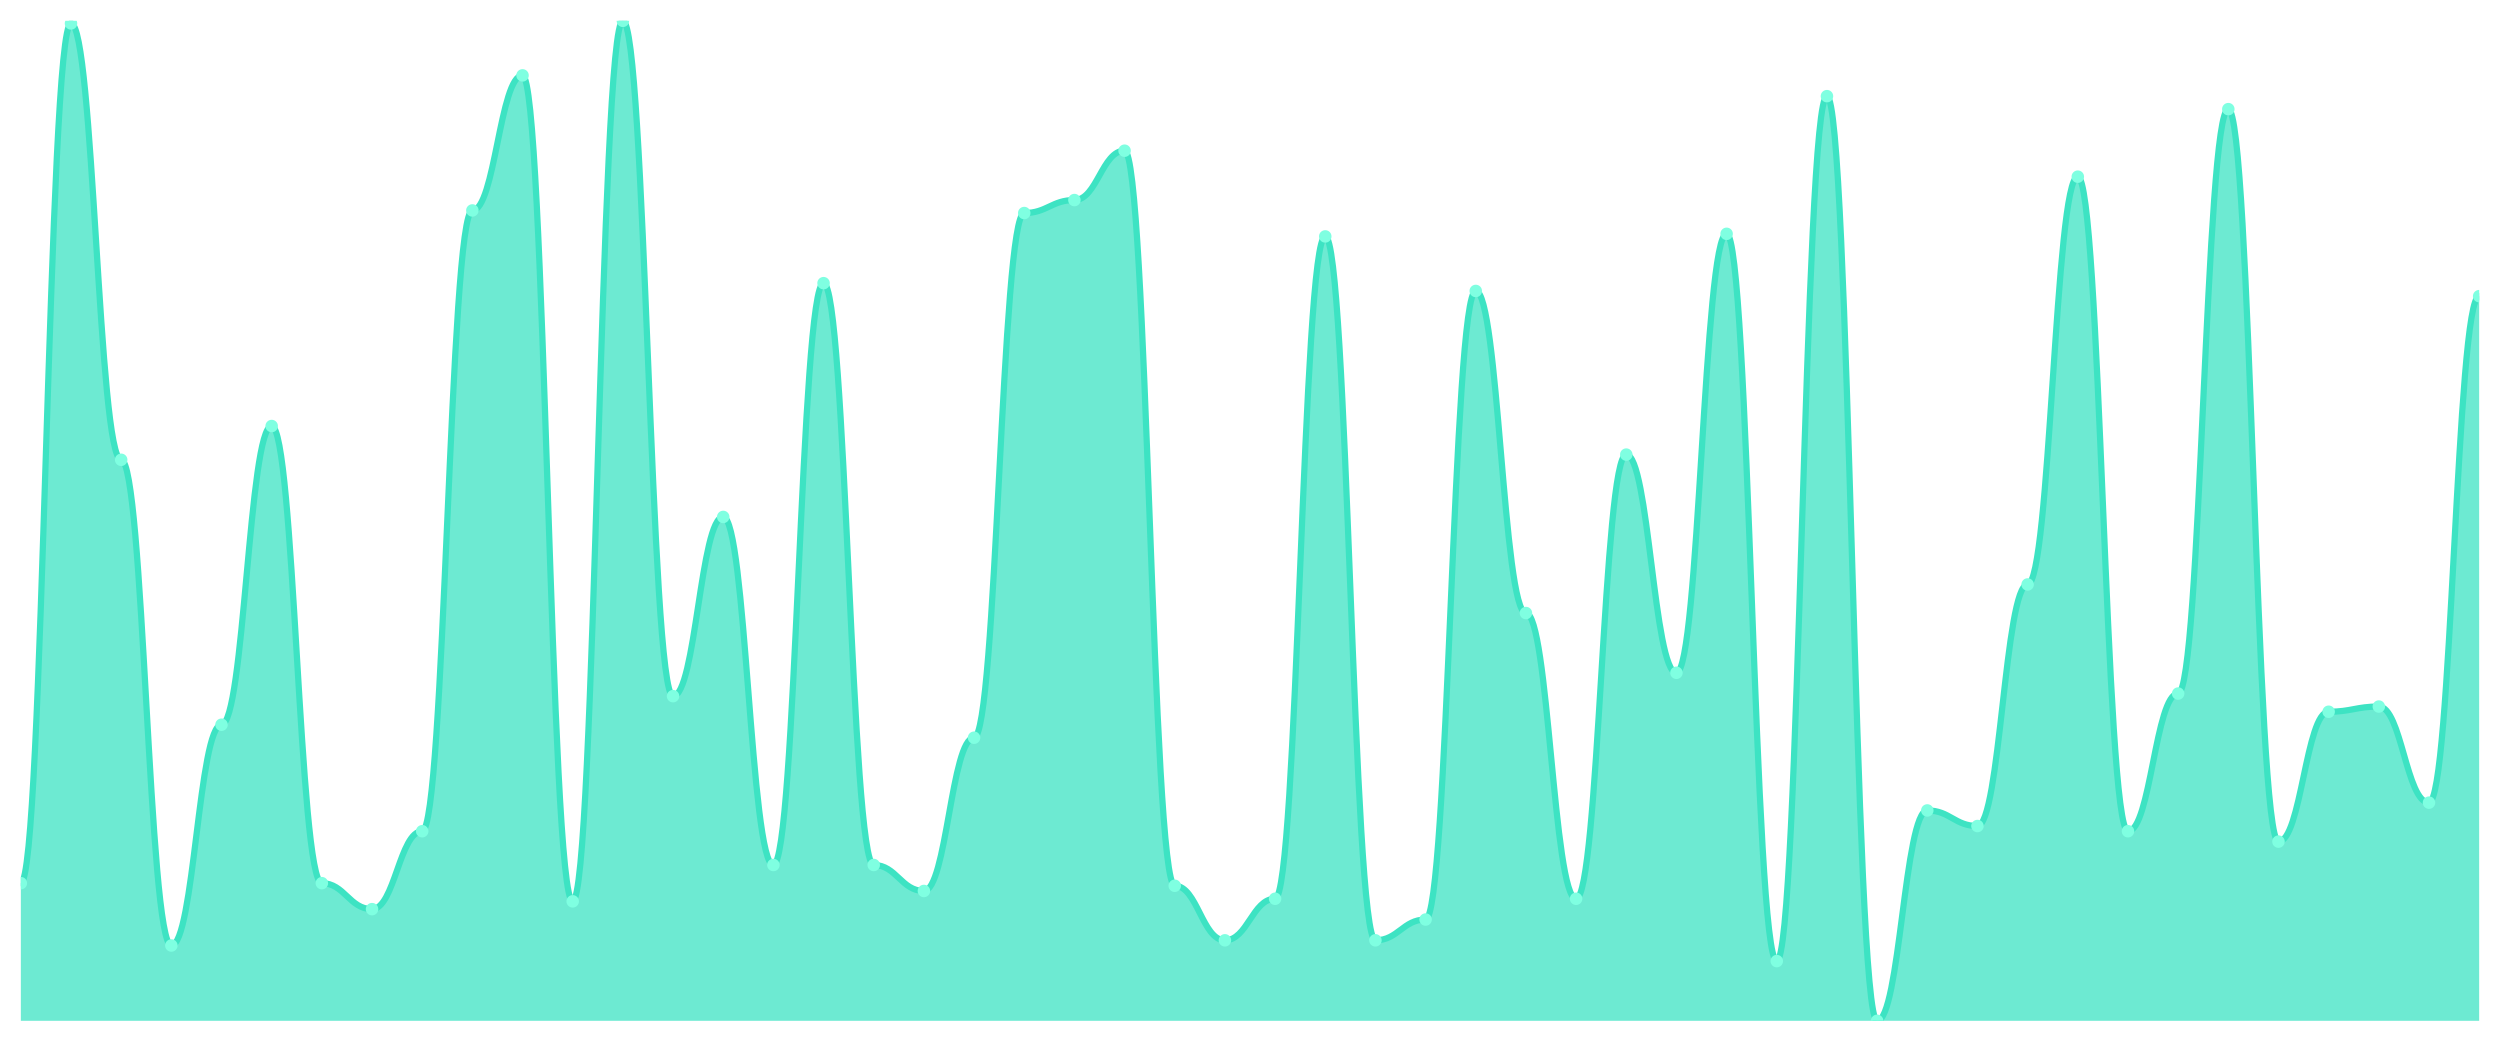
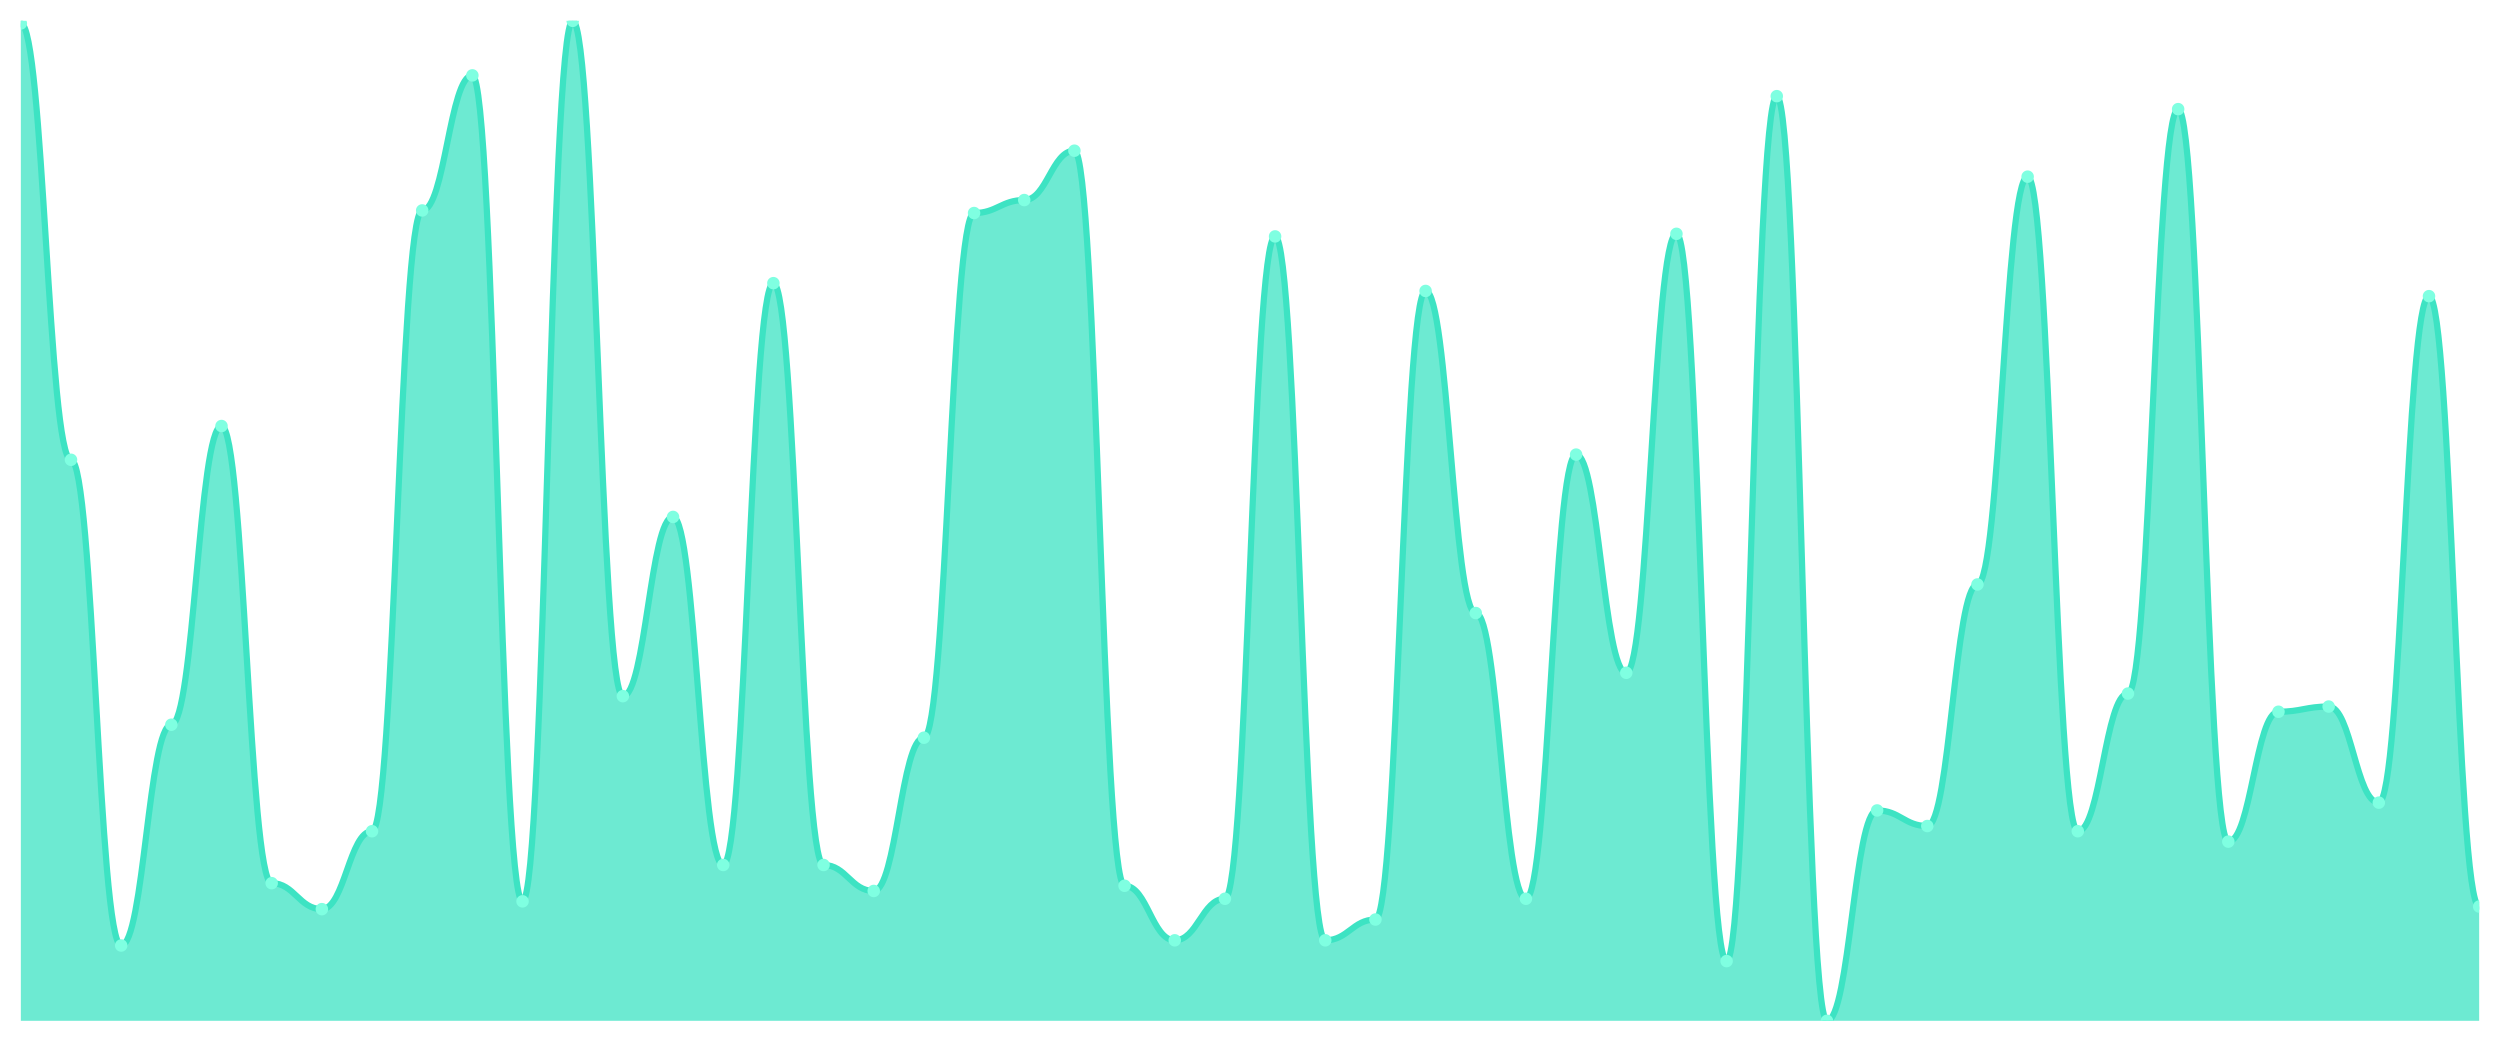
<svg xmlns="http://www.w3.org/2000/svg" viewBox="0 0 1200 500" width="1200" height="500">
  <defs>
    <clipPath id="c">
      <rect x="10" y="10" width="1180" height="480" />
    </clipPath>
  </defs>
  <rect width="1200" height="500" fill="none" />
  <g clip-path="url(#c)">
-     <path d="M 10,490 L 10,423.922 C 20.837,423.922 23.245,11.247 34.082,11.247 C 44.918,11.247 47.327,220.701 58.163,220.701 C 69,220.701 71.408,453.844 82.245,453.844 C 93.082,453.844 95.49,347.87 106.327,347.87 C 117.163,347.87 119.571,204.494 130.408,204.494 C 141.245,204.494 143.653,423.922 154.49,423.922 C 165.327,423.922 167.735,436.39 178.571,436.39 C 189.408,436.39 191.816,398.987 202.653,398.987 C 213.49,398.987 215.898,101.013 226.735,101.013 C 237.571,101.013 239.98,36.182 250.816,36.182 C 261.653,36.182 264.061,432.649 274.898,432.649 C 285.735,432.649 288.143,10 298.98,10 C 309.816,10 312.224,334.156 323.061,334.156 C 333.898,334.156 336.306,248.13 347.143,248.13 C 357.98,248.13 360.388,415.195 371.224,415.195 C 382.061,415.195 384.469,135.922 395.306,135.922 C 406.143,135.922 408.551,415.195 419.388,415.195 C 430.224,415.195 432.633,427.662 443.469,427.662 C 454.306,427.662 456.714,354.104 467.551,354.104 C 478.388,354.104 480.796,102.26 491.633,102.26 C 502.469,102.26 504.878,96.026 515.714,96.026 C 526.551,96.026 528.959,72.338 539.796,72.338 C 550.633,72.338 553.041,425.169 563.878,425.169 C 574.714,425.169 577.122,451.351 587.959,451.351 C 598.796,451.351 601.204,431.403 612.041,431.403 C 622.878,431.403 625.286,113.481 636.122,113.481 C 646.959,113.481 649.367,451.351 660.204,451.351 C 671.041,451.351 673.449,441.377 684.286,441.377 C 695.122,441.377 697.531,139.662 708.367,139.662 C 719.204,139.662 721.612,294.26 732.449,294.26 C 743.286,294.26 745.694,431.403 756.531,431.403 C 767.367,431.403 769.776,218.208 780.612,218.208 C 791.449,218.208 793.857,322.935 804.694,322.935 C 815.531,322.935 817.939,112.234 828.776,112.234 C 839.612,112.234 842.02,461.325 852.857,461.325 C 863.694,461.325 866.102,46.156 876.939,46.156 C 887.776,46.156 890.184,490 901.02,490 C 911.857,490 914.265,389.013 925.102,389.013 C 935.939,389.013 938.347,396.494 949.184,396.494 C 960.02,396.494 962.429,280.545 973.265,280.545 C 984.102,280.545 986.51,84.805 997.347,84.805 C 1008.184,84.805 1010.592,398.987 1021.429,398.987 C 1032.265,398.987 1034.673,332.909 1045.51,332.909 C 1056.347,332.909 1058.755,52.39 1069.592,52.39 C 1080.429,52.39 1082.837,403.974 1093.673,403.974 C 1104.51,403.974 1106.918,341.636 1117.755,341.636 C 1128.592,341.636 1131,339.143 1141.837,339.143 C 1152.673,339.143 1155.082,385.273 1165.918,385.273 C 1176.755,385.273 1179.163,142.156 1190,142.156 L 1190,490 Z" fill="rgba(61,227,195,0.75)" />
-     <path d="M 10,423.922 C 20.837,423.922 23.245,11.247 34.082,11.247 C 44.918,11.247 47.327,220.701 58.163,220.701 C 69,220.701 71.408,453.844 82.245,453.844 C 93.082,453.844 95.49,347.87 106.327,347.87 C 117.163,347.87 119.571,204.494 130.408,204.494 C 141.245,204.494 143.653,423.922 154.49,423.922 C 165.327,423.922 167.735,436.39 178.571,436.39 C 189.408,436.39 191.816,398.987 202.653,398.987 C 213.49,398.987 215.898,101.013 226.735,101.013 C 237.571,101.013 239.98,36.182 250.816,36.182 C 261.653,36.182 264.061,432.649 274.898,432.649 C 285.735,432.649 288.143,10 298.98,10 C 309.816,10 312.224,334.156 323.061,334.156 C 333.898,334.156 336.306,248.13 347.143,248.13 C 357.98,248.13 360.388,415.195 371.224,415.195 C 382.061,415.195 384.469,135.922 395.306,135.922 C 406.143,135.922 408.551,415.195 419.388,415.195 C 430.224,415.195 432.633,427.662 443.469,427.662 C 454.306,427.662 456.714,354.104 467.551,354.104 C 478.388,354.104 480.796,102.26 491.633,102.26 C 502.469,102.26 504.878,96.026 515.714,96.026 C 526.551,96.026 528.959,72.338 539.796,72.338 C 550.633,72.338 553.041,425.169 563.878,425.169 C 574.714,425.169 577.122,451.351 587.959,451.351 C 598.796,451.351 601.204,431.403 612.041,431.403 C 622.878,431.403 625.286,113.481 636.122,113.481 C 646.959,113.481 649.367,451.351 660.204,451.351 C 671.041,451.351 673.449,441.377 684.286,441.377 C 695.122,441.377 697.531,139.662 708.367,139.662 C 719.204,139.662 721.612,294.26 732.449,294.26 C 743.286,294.26 745.694,431.403 756.531,431.403 C 767.367,431.403 769.776,218.208 780.612,218.208 C 791.449,218.208 793.857,322.935 804.694,322.935 C 815.531,322.935 817.939,112.234 828.776,112.234 C 839.612,112.234 842.02,461.325 852.857,461.325 C 863.694,461.325 866.102,46.156 876.939,46.156 C 887.776,46.156 890.184,490 901.02,490 C 911.857,490 914.265,389.013 925.102,389.013 C 935.939,389.013 938.347,396.494 949.184,396.494 C 960.02,396.494 962.429,280.545 973.265,280.545 C 984.102,280.545 986.51,84.805 997.347,84.805 C 1008.184,84.805 1010.592,398.987 1021.429,398.987 C 1032.265,398.987 1034.673,332.909 1045.51,332.909 C 1056.347,332.909 1058.755,52.39 1069.592,52.39 C 1080.429,52.39 1082.837,403.974 1093.673,403.974 C 1104.51,403.974 1106.918,341.636 1117.755,341.636 C 1128.592,341.636 1131,339.143 1141.837,339.143 C 1152.673,339.143 1155.082,385.273 1165.918,385.273 C 1176.755,385.273 1179.163,142.156 1190,142.156" fill="none" stroke="#3de3c3" stroke-width="3" stroke-linecap="round" stroke-linejoin="round" />
-     <circle cx="10" cy="423.922" r="3" fill="#7fffe1" />
-     <circle cx="34.082" cy="11.247" r="3" fill="#7fffe1" />
-     <circle cx="58.163" cy="220.701" r="3" fill="#7fffe1" />
-     <circle cx="82.245" cy="453.844" r="3" fill="#7fffe1" />
-     <circle cx="106.327" cy="347.87" r="3" fill="#7fffe1" />
-     <circle cx="130.408" cy="204.494" r="3" fill="#7fffe1" />
-     <circle cx="154.49" cy="423.922" r="3" fill="#7fffe1" />
-     <circle cx="178.571" cy="436.39" r="3" fill="#7fffe1" />
-     <circle cx="202.653" cy="398.987" r="3" fill="#7fffe1" />
-     <circle cx="226.735" cy="101.013" r="3" fill="#7fffe1" />
-     <circle cx="250.816" cy="36.182" r="3" fill="#7fffe1" />
-     <circle cx="274.898" cy="432.649" r="3" fill="#7fffe1" />
-     <circle cx="298.98" cy="10" r="3" fill="#7fffe1" />
-     <circle cx="323.061" cy="334.156" r="3" fill="#7fffe1" />
-     <circle cx="347.143" cy="248.13" r="3" fill="#7fffe1" />
-     <circle cx="371.224" cy="415.195" r="3" fill="#7fffe1" />
-     <circle cx="395.306" cy="135.922" r="3" fill="#7fffe1" />
-     <circle cx="419.388" cy="415.195" r="3" fill="#7fffe1" />
-     <circle cx="443.469" cy="427.662" r="3" fill="#7fffe1" />
-     <circle cx="467.551" cy="354.104" r="3" fill="#7fffe1" />
-     <circle cx="491.633" cy="102.26" r="3" fill="#7fffe1" />
-     <circle cx="515.714" cy="96.026" r="3" fill="#7fffe1" />
-     <circle cx="539.796" cy="72.338" r="3" fill="#7fffe1" />
-     <circle cx="563.878" cy="425.169" r="3" fill="#7fffe1" />
-     <circle cx="587.959" cy="451.351" r="3" fill="#7fffe1" />
-     <circle cx="612.041" cy="431.403" r="3" fill="#7fffe1" />
-     <circle cx="636.122" cy="113.481" r="3" fill="#7fffe1" />
-     <circle cx="660.204" cy="451.351" r="3" fill="#7fffe1" />
-     <circle cx="684.286" cy="441.377" r="3" fill="#7fffe1" />
-     <circle cx="708.367" cy="139.662" r="3" fill="#7fffe1" />
-     <circle cx="732.449" cy="294.26" r="3" fill="#7fffe1" />
-     <circle cx="756.531" cy="431.403" r="3" fill="#7fffe1" />
-     <circle cx="780.612" cy="218.208" r="3" fill="#7fffe1" />
-     <circle cx="804.694" cy="322.935" r="3" fill="#7fffe1" />
-     <circle cx="828.776" cy="112.234" r="3" fill="#7fffe1" />
-     <circle cx="852.857" cy="461.325" r="3" fill="#7fffe1" />
-     <circle cx="876.939" cy="46.156" r="3" fill="#7fffe1" />
-     <circle cx="901.02" cy="490" r="3" fill="#7fffe1" />
-     <circle cx="925.102" cy="389.013" r="3" fill="#7fffe1" />
-     <circle cx="949.184" cy="396.494" r="3" fill="#7fffe1" />
-     <circle cx="973.265" cy="280.545" r="3" fill="#7fffe1" />
-     <circle cx="997.347" cy="84.805" r="3" fill="#7fffe1" />
-     <circle cx="1021.429" cy="398.987" r="3" fill="#7fffe1" />
-     <circle cx="1045.51" cy="332.909" r="3" fill="#7fffe1" />
-     <circle cx="1069.592" cy="52.39" r="3" fill="#7fffe1" />
-     <circle cx="1093.673" cy="403.974" r="3" fill="#7fffe1" />
-     <circle cx="1117.755" cy="341.636" r="3" fill="#7fffe1" />
-     <circle cx="1141.837" cy="339.143" r="3" fill="#7fffe1" />
-     <circle cx="1165.918" cy="385.273" r="3" fill="#7fffe1" />
-     <circle cx="1190" cy="142.156" r="3" fill="#7fffe1" />
+     <path d="M 10,490 L 10,11.247 C 20.837,11.247 23.245,220.701 34.082,220.701 C 44.918,220.701 47.327,453.844 58.163,453.844 C 69,453.844 71.408,347.87 82.245,347.87 C 93.082,347.87 95.49,204.494 106.327,204.494 C 117.163,204.494 119.571,423.922 130.408,423.922 C 141.245,423.922 143.653,436.39 154.49,436.39 C 165.327,436.39 167.735,398.987 178.571,398.987 C 189.408,398.987 191.816,101.013 202.653,101.013 C 213.49,101.013 215.898,36.182 226.735,36.182 C 237.571,36.182 239.98,432.649 250.816,432.649 C 261.653,432.649 264.061,10 274.898,10 C 285.735,10 288.143,334.156 298.98,334.156 C 309.816,334.156 312.224,248.13 323.061,248.13 C 333.898,248.13 336.306,415.195 347.143,415.195 C 357.98,415.195 360.388,135.922 371.224,135.922 C 382.061,135.922 384.469,415.195 395.306,415.195 C 406.143,415.195 408.551,427.662 419.388,427.662 C 430.224,427.662 432.633,354.104 443.469,354.104 C 454.306,354.104 456.714,102.26 467.551,102.26 C 478.388,102.26 480.796,96.026 491.633,96.026 C 502.469,96.026 504.878,72.338 515.714,72.338 C 526.551,72.338 528.959,425.169 539.796,425.169 C 550.633,425.169 553.041,451.351 563.878,451.351 C 574.714,451.351 577.122,431.403 587.959,431.403 C 598.796,431.403 601.204,113.481 612.041,113.481 C 622.878,113.481 625.286,451.351 636.122,451.351 C 646.959,451.351 649.367,441.377 660.204,441.377 C 671.041,441.377 673.449,139.662 684.286,139.662 C 695.122,139.662 697.531,294.26 708.367,294.26 C 719.204,294.26 721.612,431.403 732.449,431.403 C 743.286,431.403 745.694,218.208 756.531,218.208 C 767.367,218.208 769.776,322.935 780.612,322.935 C 791.449,322.935 793.857,112.234 804.694,112.234 C 815.531,112.234 817.939,461.325 828.776,461.325 C 839.612,461.325 842.02,46.156 852.857,46.156 C 863.694,46.156 866.102,490 876.939,490 C 887.776,490 890.184,389.013 901.02,389.013 C 911.857,389.013 914.265,396.494 925.102,396.494 C 935.939,396.494 938.347,280.545 949.184,280.545 C 960.02,280.545 962.429,84.805 973.265,84.805 C 984.102,84.805 986.51,398.987 997.347,398.987 C 1008.184,398.987 1010.592,332.909 1021.429,332.909 C 1032.265,332.909 1034.673,52.39 1045.51,52.39 C 1056.347,52.39 1058.755,403.974 1069.592,403.974 C 1080.429,403.974 1082.837,341.636 1093.673,341.636 C 1104.51,341.636 1106.918,339.143 1117.755,339.143 C 1128.592,339.143 1131,385.273 1141.837,385.273 C 1152.673,385.273 1155.082,142.156 1165.918,142.156 C 1176.755,142.156 1179.163,435.143 1190,435.143 L 1190,490 Z" fill="rgba(61,227,195,0.75)" />
+     <path d="M 10,11.247 C 20.837,11.247 23.245,220.701 34.082,220.701 C 44.918,220.701 47.327,453.844 58.163,453.844 C 69,453.844 71.408,347.87 82.245,347.87 C 93.082,347.87 95.49,204.494 106.327,204.494 C 117.163,204.494 119.571,423.922 130.408,423.922 C 141.245,423.922 143.653,436.39 154.49,436.39 C 165.327,436.39 167.735,398.987 178.571,398.987 C 189.408,398.987 191.816,101.013 202.653,101.013 C 213.49,101.013 215.898,36.182 226.735,36.182 C 237.571,36.182 239.98,432.649 250.816,432.649 C 261.653,432.649 264.061,10 274.898,10 C 285.735,10 288.143,334.156 298.98,334.156 C 309.816,334.156 312.224,248.13 323.061,248.13 C 333.898,248.13 336.306,415.195 347.143,415.195 C 357.98,415.195 360.388,135.922 371.224,135.922 C 382.061,135.922 384.469,415.195 395.306,415.195 C 406.143,415.195 408.551,427.662 419.388,427.662 C 430.224,427.662 432.633,354.104 443.469,354.104 C 454.306,354.104 456.714,102.26 467.551,102.26 C 478.388,102.26 480.796,96.026 491.633,96.026 C 502.469,96.026 504.878,72.338 515.714,72.338 C 526.551,72.338 528.959,425.169 539.796,425.169 C 550.633,425.169 553.041,451.351 563.878,451.351 C 574.714,451.351 577.122,431.403 587.959,431.403 C 598.796,431.403 601.204,113.481 612.041,113.481 C 622.878,113.481 625.286,451.351 636.122,451.351 C 646.959,451.351 649.367,441.377 660.204,441.377 C 671.041,441.377 673.449,139.662 684.286,139.662 C 695.122,139.662 697.531,294.26 708.367,294.26 C 719.204,294.26 721.612,431.403 732.449,431.403 C 743.286,431.403 745.694,218.208 756.531,218.208 C 767.367,218.208 769.776,322.935 780.612,322.935 C 791.449,322.935 793.857,112.234 804.694,112.234 C 815.531,112.234 817.939,461.325 828.776,461.325 C 839.612,461.325 842.02,46.156 852.857,46.156 C 863.694,46.156 866.102,490 876.939,490 C 887.776,490 890.184,389.013 901.02,389.013 C 911.857,389.013 914.265,396.494 925.102,396.494 C 935.939,396.494 938.347,280.545 949.184,280.545 C 960.02,280.545 962.429,84.805 973.265,84.805 C 984.102,84.805 986.51,398.987 997.347,398.987 C 1008.184,398.987 1010.592,332.909 1021.429,332.909 C 1032.265,332.909 1034.673,52.39 1045.51,52.39 C 1056.347,52.39 1058.755,403.974 1069.592,403.974 C 1080.429,403.974 1082.837,341.636 1093.673,341.636 C 1104.51,341.636 1106.918,339.143 1117.755,339.143 C 1128.592,339.143 1131,385.273 1141.837,385.273 C 1152.673,385.273 1155.082,142.156 1165.918,142.156 C 1176.755,142.156 1179.163,435.143 1190,435.143" fill="none" stroke="#3de3c3" stroke-width="3" stroke-linecap="round" stroke-linejoin="round" />
+     <circle cx="10" cy="11.247" r="3" fill="#7fffe1" />
+     <circle cx="34.082" cy="220.701" r="3" fill="#7fffe1" />
+     <circle cx="58.163" cy="453.844" r="3" fill="#7fffe1" />
+     <circle cx="82.245" cy="347.87" r="3" fill="#7fffe1" />
+     <circle cx="106.327" cy="204.494" r="3" fill="#7fffe1" />
+     <circle cx="130.408" cy="423.922" r="3" fill="#7fffe1" />
+     <circle cx="154.49" cy="436.39" r="3" fill="#7fffe1" />
+     <circle cx="178.571" cy="398.987" r="3" fill="#7fffe1" />
+     <circle cx="202.653" cy="101.013" r="3" fill="#7fffe1" />
+     <circle cx="226.735" cy="36.182" r="3" fill="#7fffe1" />
+     <circle cx="250.816" cy="432.649" r="3" fill="#7fffe1" />
+     <circle cx="274.898" cy="10" r="3" fill="#7fffe1" />
+     <circle cx="298.98" cy="334.156" r="3" fill="#7fffe1" />
+     <circle cx="323.061" cy="248.13" r="3" fill="#7fffe1" />
+     <circle cx="347.143" cy="415.195" r="3" fill="#7fffe1" />
+     <circle cx="371.224" cy="135.922" r="3" fill="#7fffe1" />
+     <circle cx="395.306" cy="415.195" r="3" fill="#7fffe1" />
+     <circle cx="419.388" cy="427.662" r="3" fill="#7fffe1" />
+     <circle cx="443.469" cy="354.104" r="3" fill="#7fffe1" />
+     <circle cx="467.551" cy="102.26" r="3" fill="#7fffe1" />
+     <circle cx="491.633" cy="96.026" r="3" fill="#7fffe1" />
+     <circle cx="515.714" cy="72.338" r="3" fill="#7fffe1" />
+     <circle cx="539.796" cy="425.169" r="3" fill="#7fffe1" />
+     <circle cx="563.878" cy="451.351" r="3" fill="#7fffe1" />
+     <circle cx="587.959" cy="431.403" r="3" fill="#7fffe1" />
+     <circle cx="612.041" cy="113.481" r="3" fill="#7fffe1" />
+     <circle cx="636.122" cy="451.351" r="3" fill="#7fffe1" />
+     <circle cx="660.204" cy="441.377" r="3" fill="#7fffe1" />
+     <circle cx="684.286" cy="139.662" r="3" fill="#7fffe1" />
+     <circle cx="708.367" cy="294.26" r="3" fill="#7fffe1" />
+     <circle cx="732.449" cy="431.403" r="3" fill="#7fffe1" />
+     <circle cx="756.531" cy="218.208" r="3" fill="#7fffe1" />
+     <circle cx="780.612" cy="322.935" r="3" fill="#7fffe1" />
+     <circle cx="804.694" cy="112.234" r="3" fill="#7fffe1" />
+     <circle cx="828.776" cy="461.325" r="3" fill="#7fffe1" />
+     <circle cx="852.857" cy="46.156" r="3" fill="#7fffe1" />
+     <circle cx="876.939" cy="490" r="3" fill="#7fffe1" />
+     <circle cx="901.02" cy="389.013" r="3" fill="#7fffe1" />
+     <circle cx="925.102" cy="396.494" r="3" fill="#7fffe1" />
+     <circle cx="949.184" cy="280.545" r="3" fill="#7fffe1" />
+     <circle cx="973.265" cy="84.805" r="3" fill="#7fffe1" />
+     <circle cx="997.347" cy="398.987" r="3" fill="#7fffe1" />
+     <circle cx="1021.429" cy="332.909" r="3" fill="#7fffe1" />
+     <circle cx="1045.51" cy="52.39" r="3" fill="#7fffe1" />
+     <circle cx="1069.592" cy="403.974" r="3" fill="#7fffe1" />
+     <circle cx="1093.673" cy="341.636" r="3" fill="#7fffe1" />
+     <circle cx="1117.755" cy="339.143" r="3" fill="#7fffe1" />
+     <circle cx="1141.837" cy="385.273" r="3" fill="#7fffe1" />
+     <circle cx="1165.918" cy="142.156" r="3" fill="#7fffe1" />
+     <circle cx="1190" cy="435.143" r="3" fill="#7fffe1" />
  </g>
</svg>
